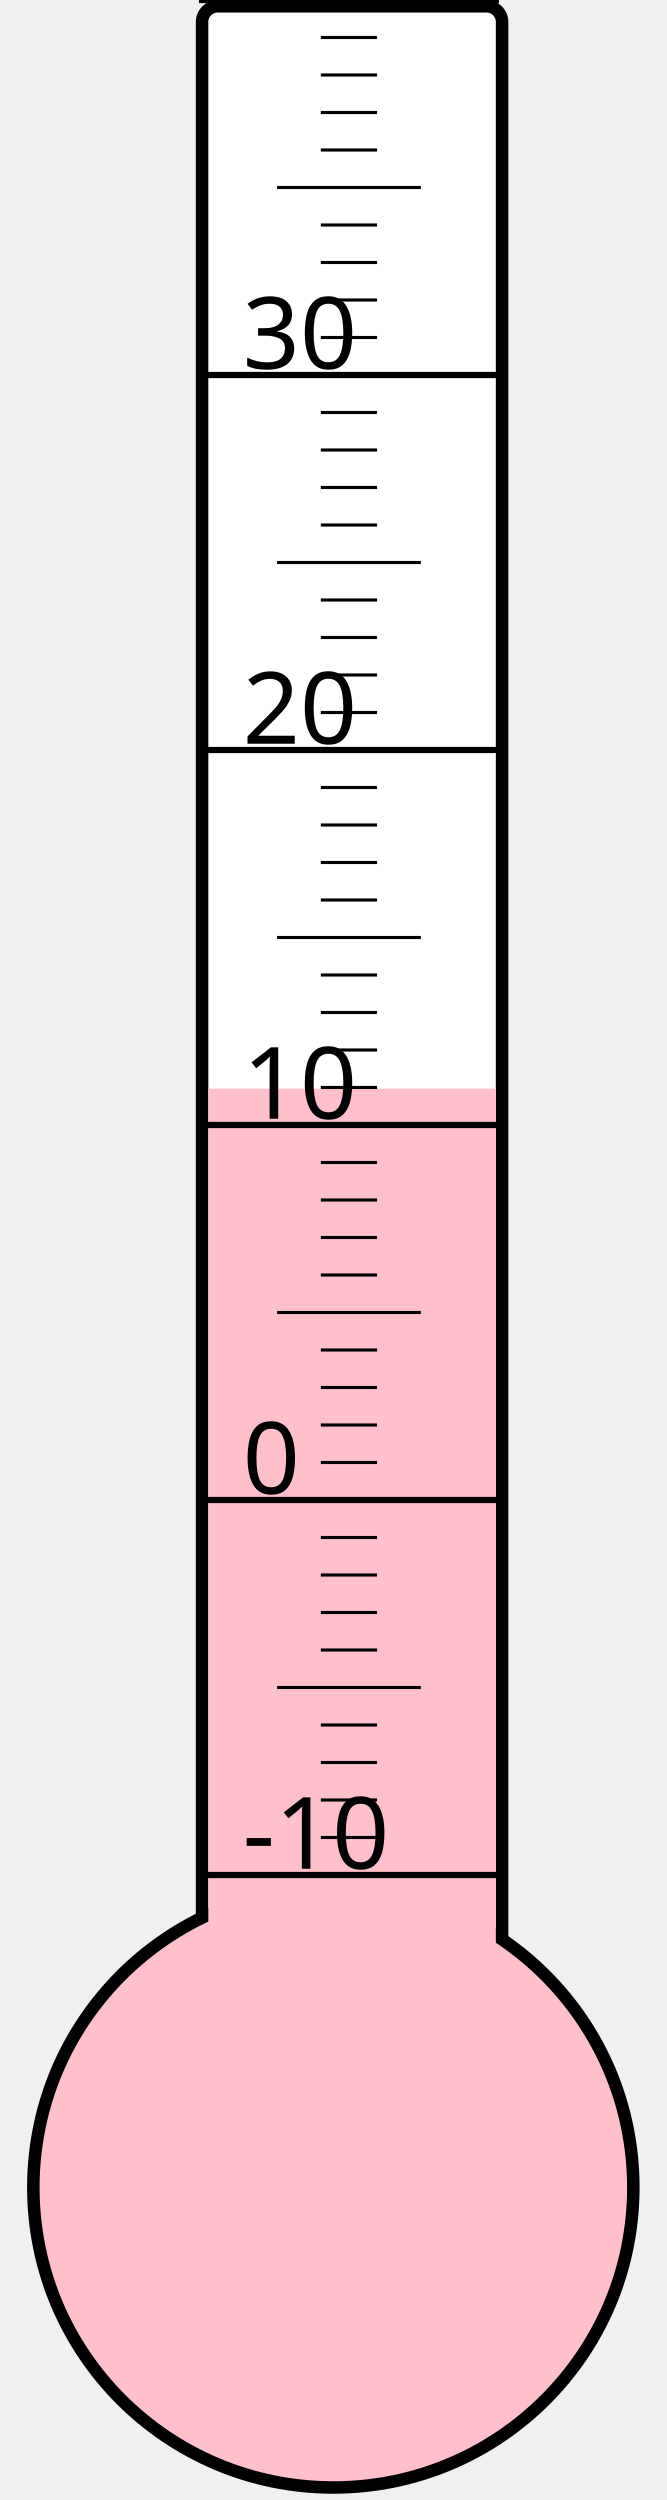
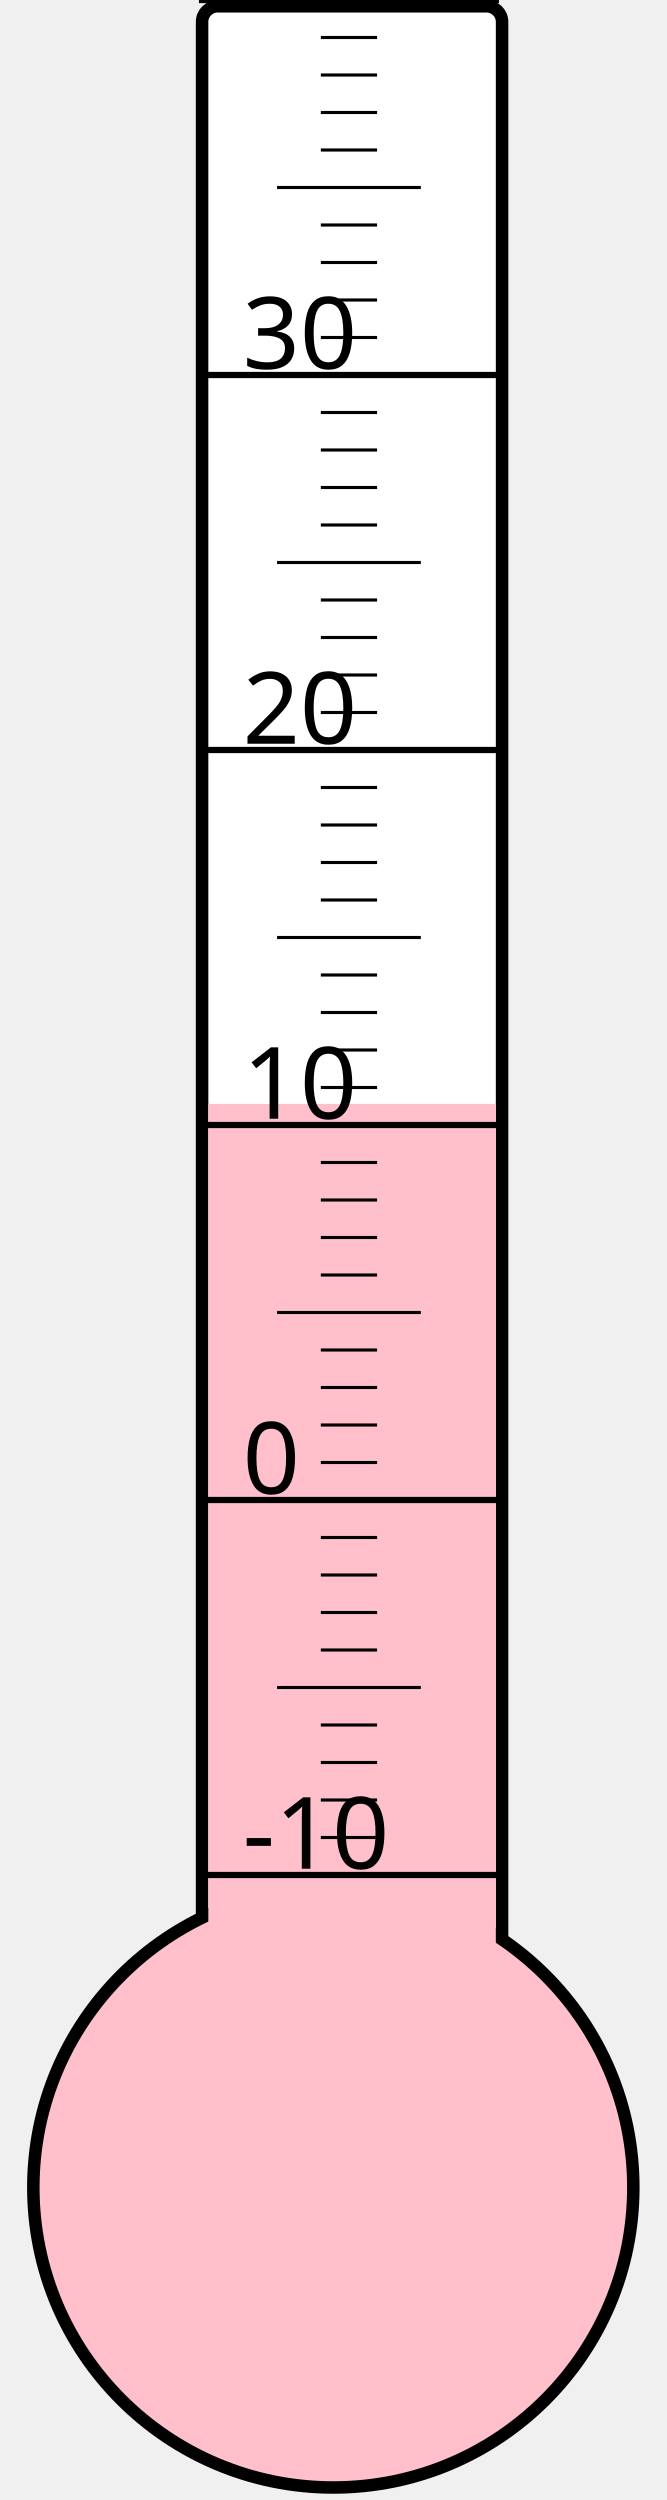
<svg xmlns="http://www.w3.org/2000/svg" width="40px" height="150px" viewBox="0 0 200 800">
  <rect width="200" height="800" x="0" y="0" style="fill: #ffffeb; fill-opacity: 0;" />
  <rect width="96" height="680" x="58" y="2" rx="5" ry="5" style="fill: white; fill-opacity: 1; stroke: black; stroke-width: 4;" />
  <circle cx="100" cy="700" r="96" style="fill: pink; stroke: black; stroke-width: 4;" />
-   <rect width="92" height="351.625" x="60" y="348.375" style="fill: pink; fill-opacity: 1; stroke-width: 0;" />
+   <rect width="92" height="346.75" x="60" y="353.25" style="fill: pink; fill-opacity: 1; stroke-width: 0;" />
  <text x="71" y="598" style="font-family: sans-serif; font-size: 24pt;">-10</text>
  <text x="71" y="478" style="font-family: sans-serif; font-size: 24pt;">0</text>
  <text x="71" y="358" style="font-family: sans-serif; font-size: 24pt;">10</text>
  <text x="71" y="238" style="font-family: sans-serif; font-size: 24pt;">20</text>
  <text x="71" y="118" style="font-family: sans-serif; font-size: 24pt;">30</text>
  <g style="stroke: black;">
    <line x1="57" y1="600" x2="153" y2="600" style="stroke-width: 2;" />
    <line x1="96" y1="588" x2="114" y2="588" style="stroke-width: 1;" />
    <line x1="96" y1="576" x2="114" y2="576" style="stroke-width: 1;" />
    <line x1="96" y1="564" x2="114" y2="564" style="stroke-width: 1;" />
    <line x1="96" y1="552" x2="114" y2="552" style="stroke-width: 1;" />
    <line x1="82" y1="540" x2="128" y2="540" style="stroke-width: 1;" />
    <line x1="96" y1="528" x2="114" y2="528" style="stroke-width: 1;" />
    <line x1="96" y1="516" x2="114" y2="516" style="stroke-width: 1;" />
    <line x1="96" y1="504" x2="114" y2="504" style="stroke-width: 1;" />
    <line x1="96" y1="492" x2="114" y2="492" style="stroke-width: 1;" />
    <line x1="57" y1="480" x2="153" y2="480" style="stroke-width: 2;" />
    <line x1="96" y1="468" x2="114" y2="468" style="stroke-width: 1;" />
    <line x1="96" y1="456" x2="114" y2="456" style="stroke-width: 1;" />
    <line x1="96" y1="444" x2="114" y2="444" style="stroke-width: 1;" />
    <line x1="96" y1="432" x2="114" y2="432" style="stroke-width: 1;" />
    <line x1="82" y1="420" x2="128" y2="420" style="stroke-width: 1;" />
    <line x1="96" y1="408" x2="114" y2="408" style="stroke-width: 1;" />
    <line x1="96" y1="396" x2="114" y2="396" style="stroke-width: 1;" />
    <line x1="96" y1="384" x2="114" y2="384" style="stroke-width: 1;" />
    <line x1="96" y1="372" x2="114" y2="372" style="stroke-width: 1;" />
    <line x1="57" y1="360" x2="153" y2="360" style="stroke-width: 2;" />
    <line x1="96" y1="348" x2="114" y2="348" style="stroke-width: 1;" />
    <line x1="96" y1="336" x2="114" y2="336" style="stroke-width: 1;" />
    <line x1="96" y1="324" x2="114" y2="324" style="stroke-width: 1;" />
    <line x1="96" y1="312" x2="114" y2="312" style="stroke-width: 1;" />
    <line x1="82" y1="300" x2="128" y2="300" style="stroke-width: 1;" />
    <line x1="96" y1="288" x2="114" y2="288" style="stroke-width: 1;" />
    <line x1="96" y1="276" x2="114" y2="276" style="stroke-width: 1;" />
    <line x1="96" y1="264" x2="114" y2="264" style="stroke-width: 1;" />
    <line x1="96" y1="252" x2="114" y2="252" style="stroke-width: 1;" />
    <line x1="57" y1="240" x2="153" y2="240" style="stroke-width: 2;" />
    <line x1="96" y1="228" x2="114" y2="228" style="stroke-width: 1;" />
    <line x1="96" y1="216" x2="114" y2="216" style="stroke-width: 1;" />
    <line x1="96" y1="204" x2="114" y2="204" style="stroke-width: 1;" />
    <line x1="96" y1="192" x2="114" y2="192" style="stroke-width: 1;" />
    <line x1="82" y1="180" x2="128" y2="180" style="stroke-width: 1;" />
    <line x1="96" y1="168" x2="114" y2="168" style="stroke-width: 1;" />
    <line x1="96" y1="156" x2="114" y2="156" style="stroke-width: 1;" />
    <line x1="96" y1="144" x2="114" y2="144" style="stroke-width: 1;" />
    <line x1="96" y1="132" x2="114" y2="132" style="stroke-width: 1;" />
    <line x1="57" y1="120" x2="153" y2="120" style="stroke-width: 2;" />
    <line x1="96" y1="108" x2="114" y2="108" style="stroke-width: 1;" />
    <line x1="96" y1="96" x2="114" y2="96" style="stroke-width: 1;" />
    <line x1="96" y1="84" x2="114" y2="84" style="stroke-width: 1;" />
    <line x1="96" y1="72" x2="114" y2="72" style="stroke-width: 1;" />
    <line x1="82" y1="60" x2="128" y2="60" style="stroke-width: 1;" />
    <line x1="96" y1="48" x2="114" y2="48" style="stroke-width: 1;" />
    <line x1="96" y1="36" x2="114" y2="36" style="stroke-width: 1;" />
    <line x1="96" y1="24" x2="114" y2="24" style="stroke-width: 1;" />
    <line x1="96" y1="12" x2="114" y2="12" style="stroke-width: 1;" />
    <line x1="57" y1="0" x2="153" y2="0" style="stroke-width: 2;" />
  </g>
</svg>
